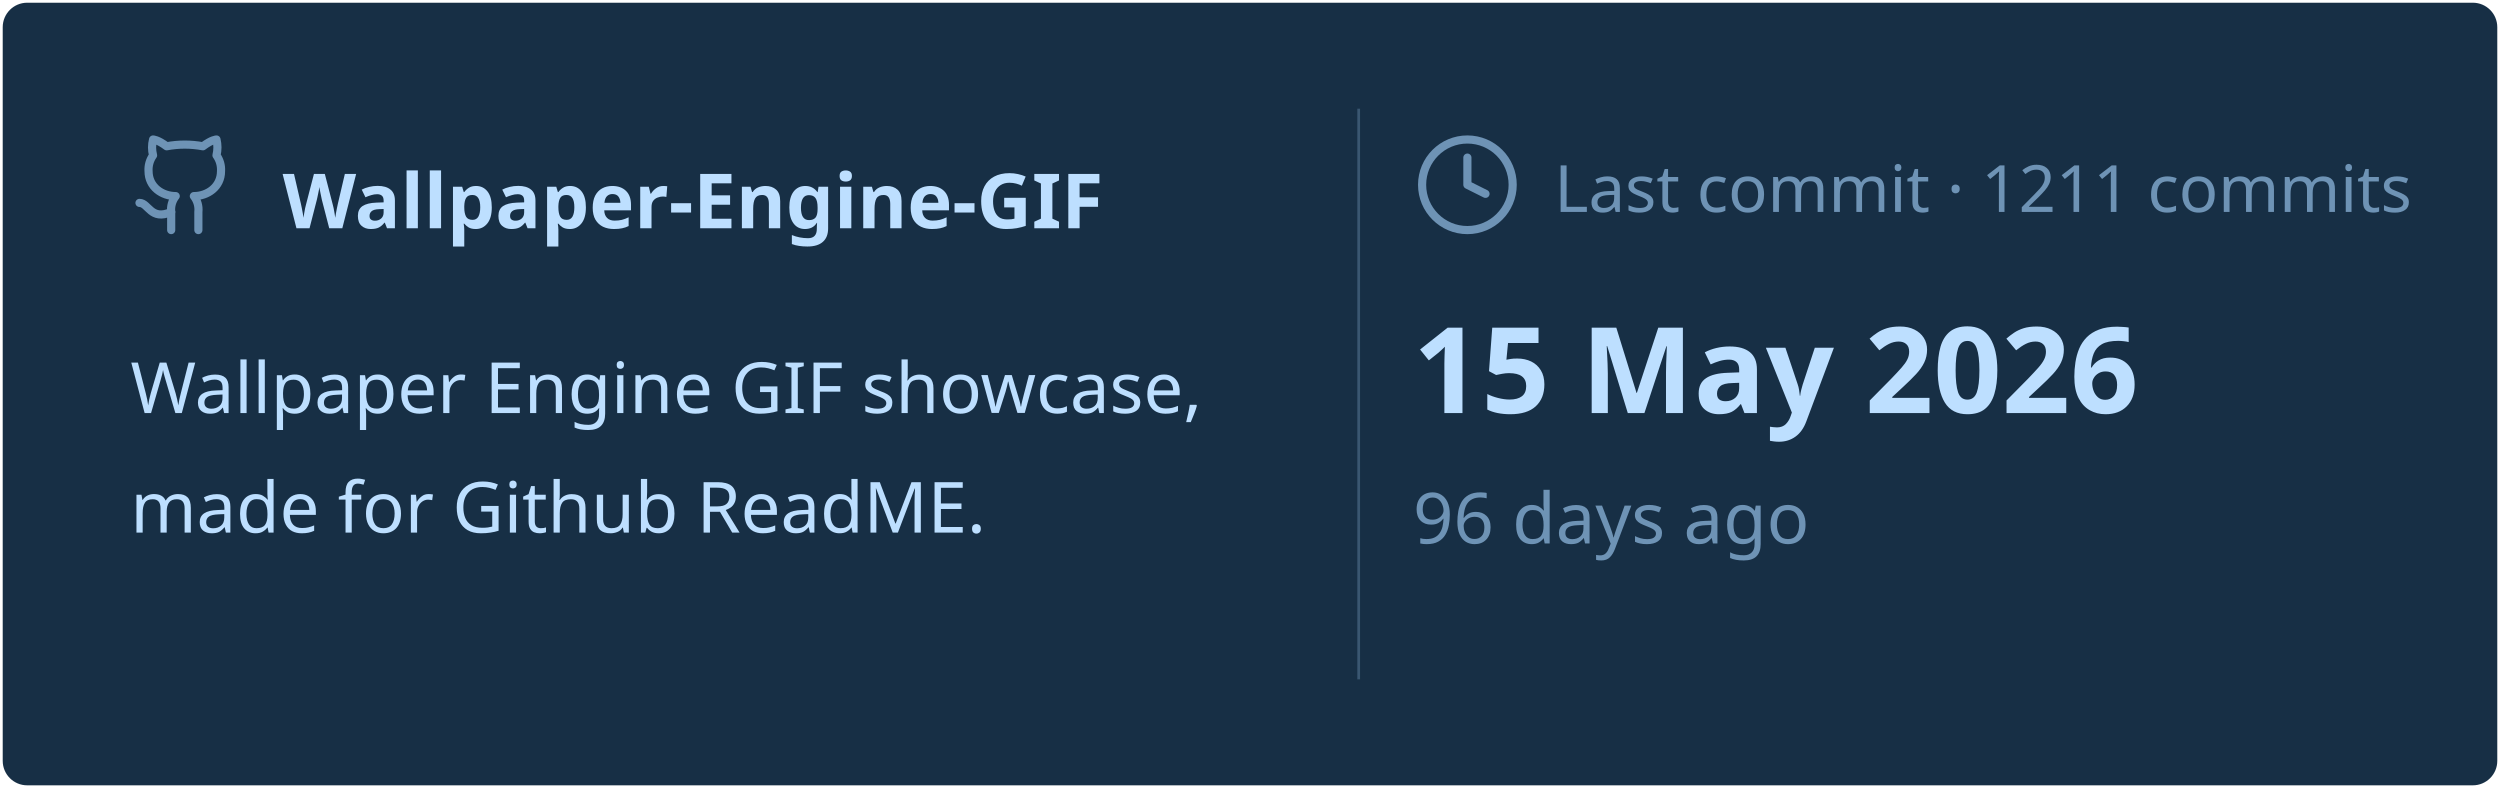
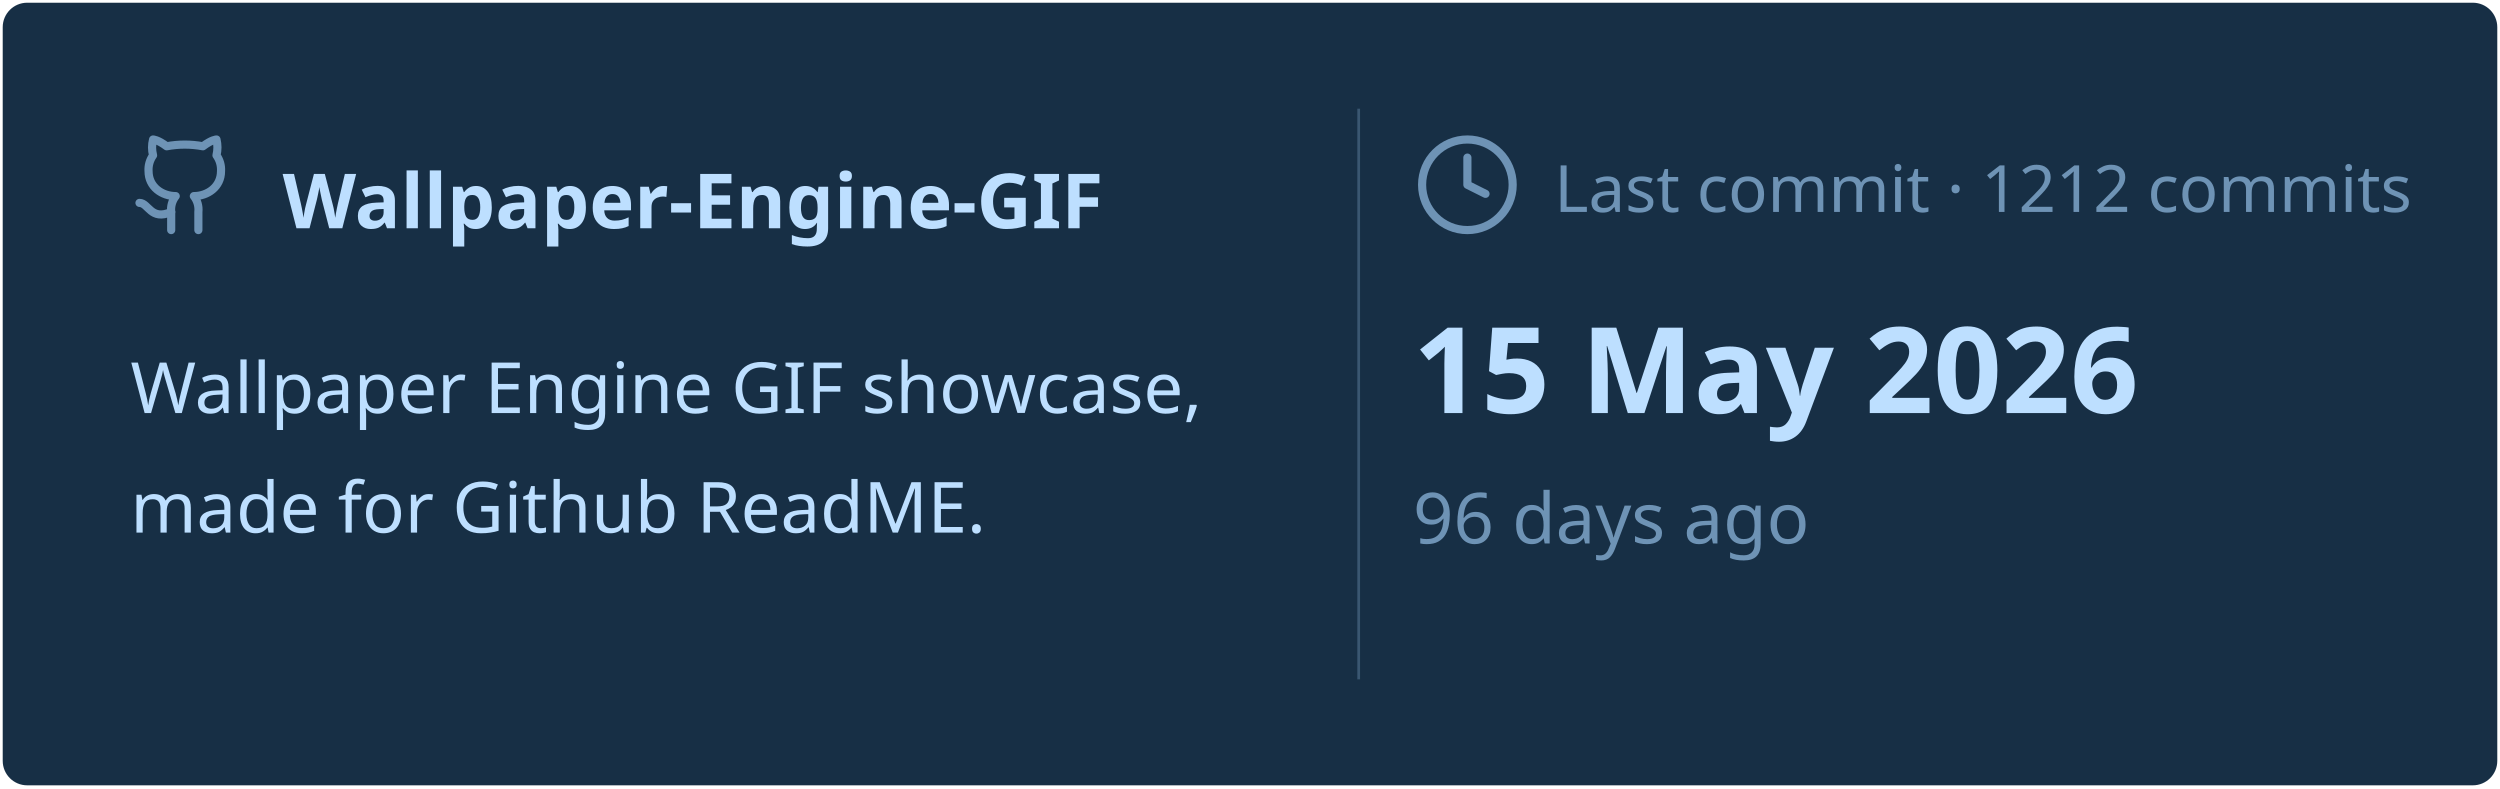
<svg xmlns="http://www.w3.org/2000/svg" viewBox="0 0 460 145" width="460px" height="145px">
  <rect stroke="#000000" stroke-opacity="0" fill="#172F45" rx="4.5" x="0.5" y="0.5" width="459" height="144" />
  <g transform="translate(24, 42)">
    <svg x="0" y="-18" width="20" height="20" viewBox="0 0 24 24" fill="none" stroke="#6E93B5" stroke-width="1.8" stroke-linecap="round" stroke-linejoin="round">
      <path d="M15 22v-4a4.8 4.8 0 0 0-1-3.5c3 0 6-2 6-5.5.08-1.25-.27-2.48-1-3.5.28-1.15.28-2.35 0-3.5 0 0-1 0-3 1.5-2.64-.5-5.36-.5-8 0C6 2 5 2 5 2c-.3 1.15-.3 2.35 0 3.5A5.403 5.403 0 0 0 4 9c0 3.5 3 5.5 6 5.5-.39.49-.68 1.05-.85 1.65-.17.6-.22 1.23-.15 1.85v4" />
      <path d="M9 18c-4.51 2-5-2-7-2" />
    </svg>
    <text x="28" y="0" font-family="&quot;Segoe UI&quot;, Ubuntu, sans-serif" font-size="14" font-weight="700" fill="#BDDFFF">Wallpaper-Engine-GIF</text>
  </g>
  <text x="24" y="76" font-family="&quot;Segoe UI&quot;, Ubuntu, sans-serif" font-size="13" font-weight="400" fill="#BDDFFF">Wallpaper Engine GIF showcase,</text>
  <text x="24" y="98" font-family="&quot;Segoe UI&quot;, Ubuntu, sans-serif" font-size="13" font-weight="400" fill="#BDDFFF">made for Github ReadME.</text>
  <line x1="250" y1="20" x2="250" y2="125" stroke="#6E93B5" stroke-width="0.5" stroke-opacity="0.4" />
  <svg x="260" y="24" width="20" height="20" viewBox="0 0 24 24" fill="none" stroke="#6E93B5" stroke-width="1.8" stroke-linecap="round" stroke-linejoin="round">
    <circle cx="12" cy="12" r="10" />
    <polyline points="12 6 12 12 16 14" />
  </svg>
-   <text x="286" y="39" font-family="&quot;Segoe UI&quot;, Ubuntu, sans-serif" font-size="12" font-weight="400" fill="#6E93B5">Last commit · 1211 commits</text>
+   <text x="286" y="39" font-family="&quot;Segoe UI&quot;, Ubuntu, sans-serif" font-size="12" font-weight="400" fill="#6E93B5">Last commit · 1212 commits</text>
  <text x="260" y="76" font-family="&quot;Segoe UI&quot;, Ubuntu, sans-serif" font-size="22" font-weight="700" fill="#BDDFFF">15 May 2026</text>
  <text x="260" y="100" font-family="&quot;Segoe UI&quot;, Ubuntu, sans-serif" font-size="13" font-weight="400" fill="#6E93B5">96 days ago</text>
</svg>
